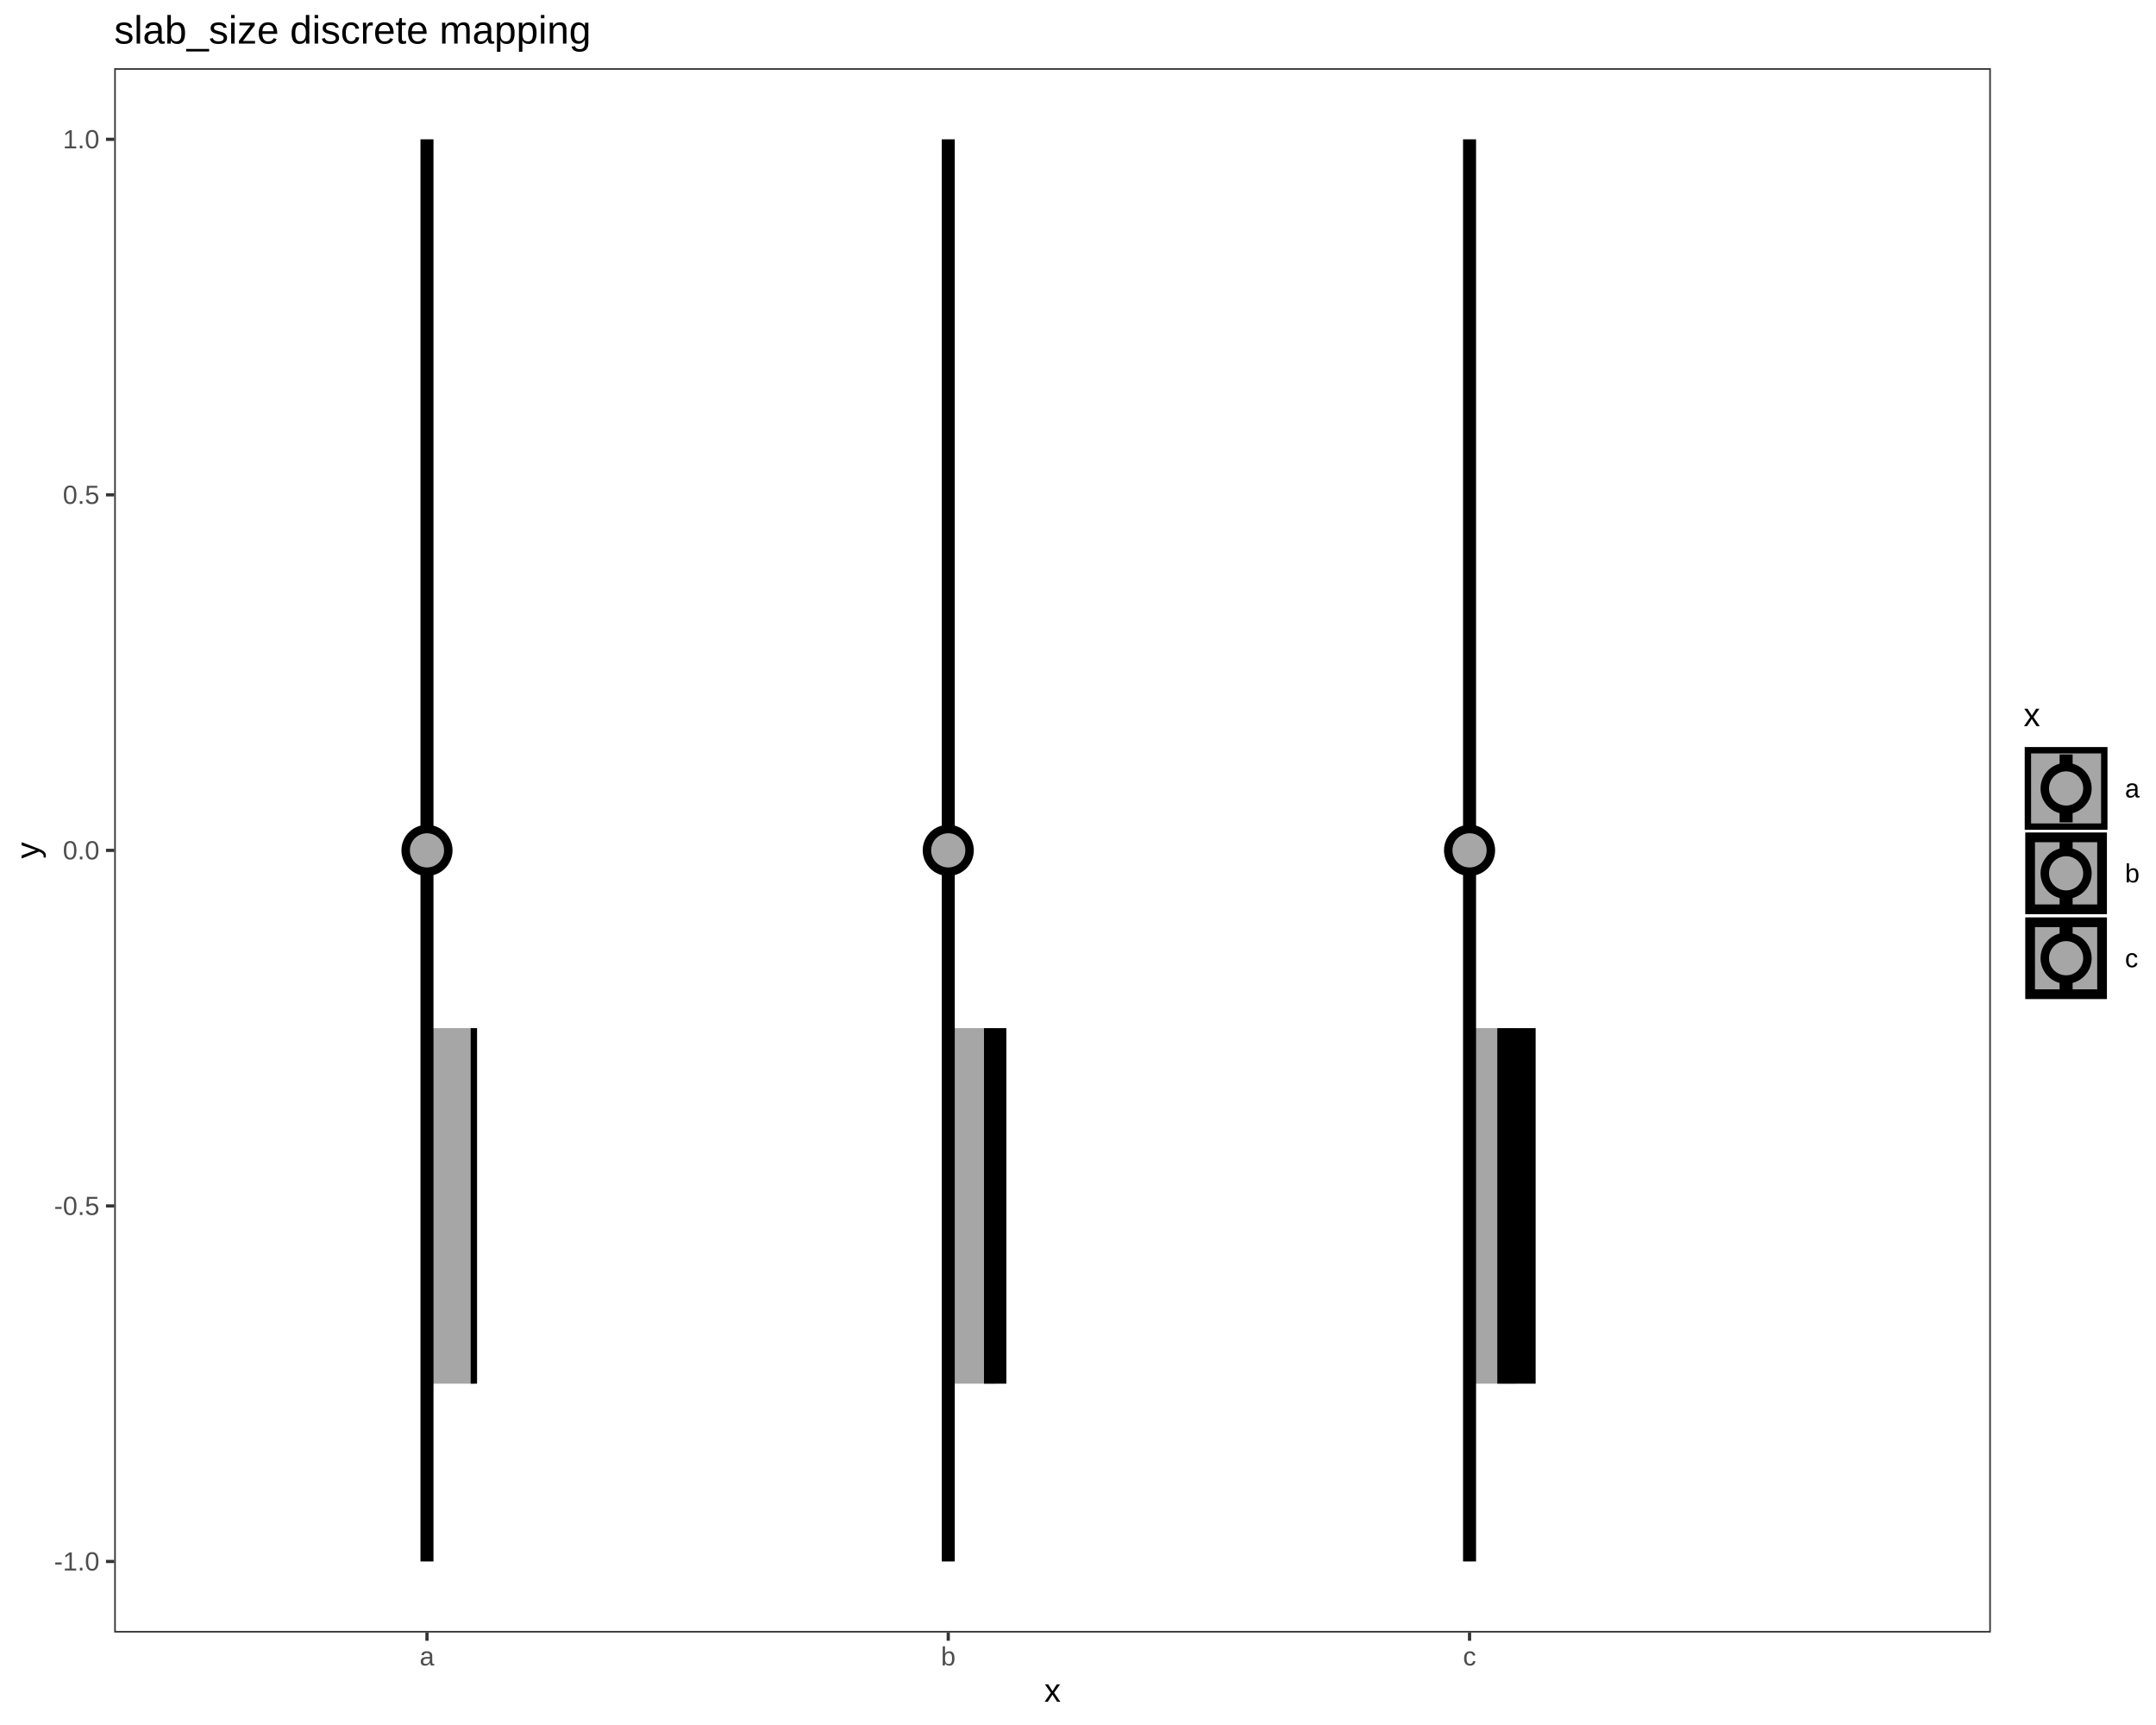
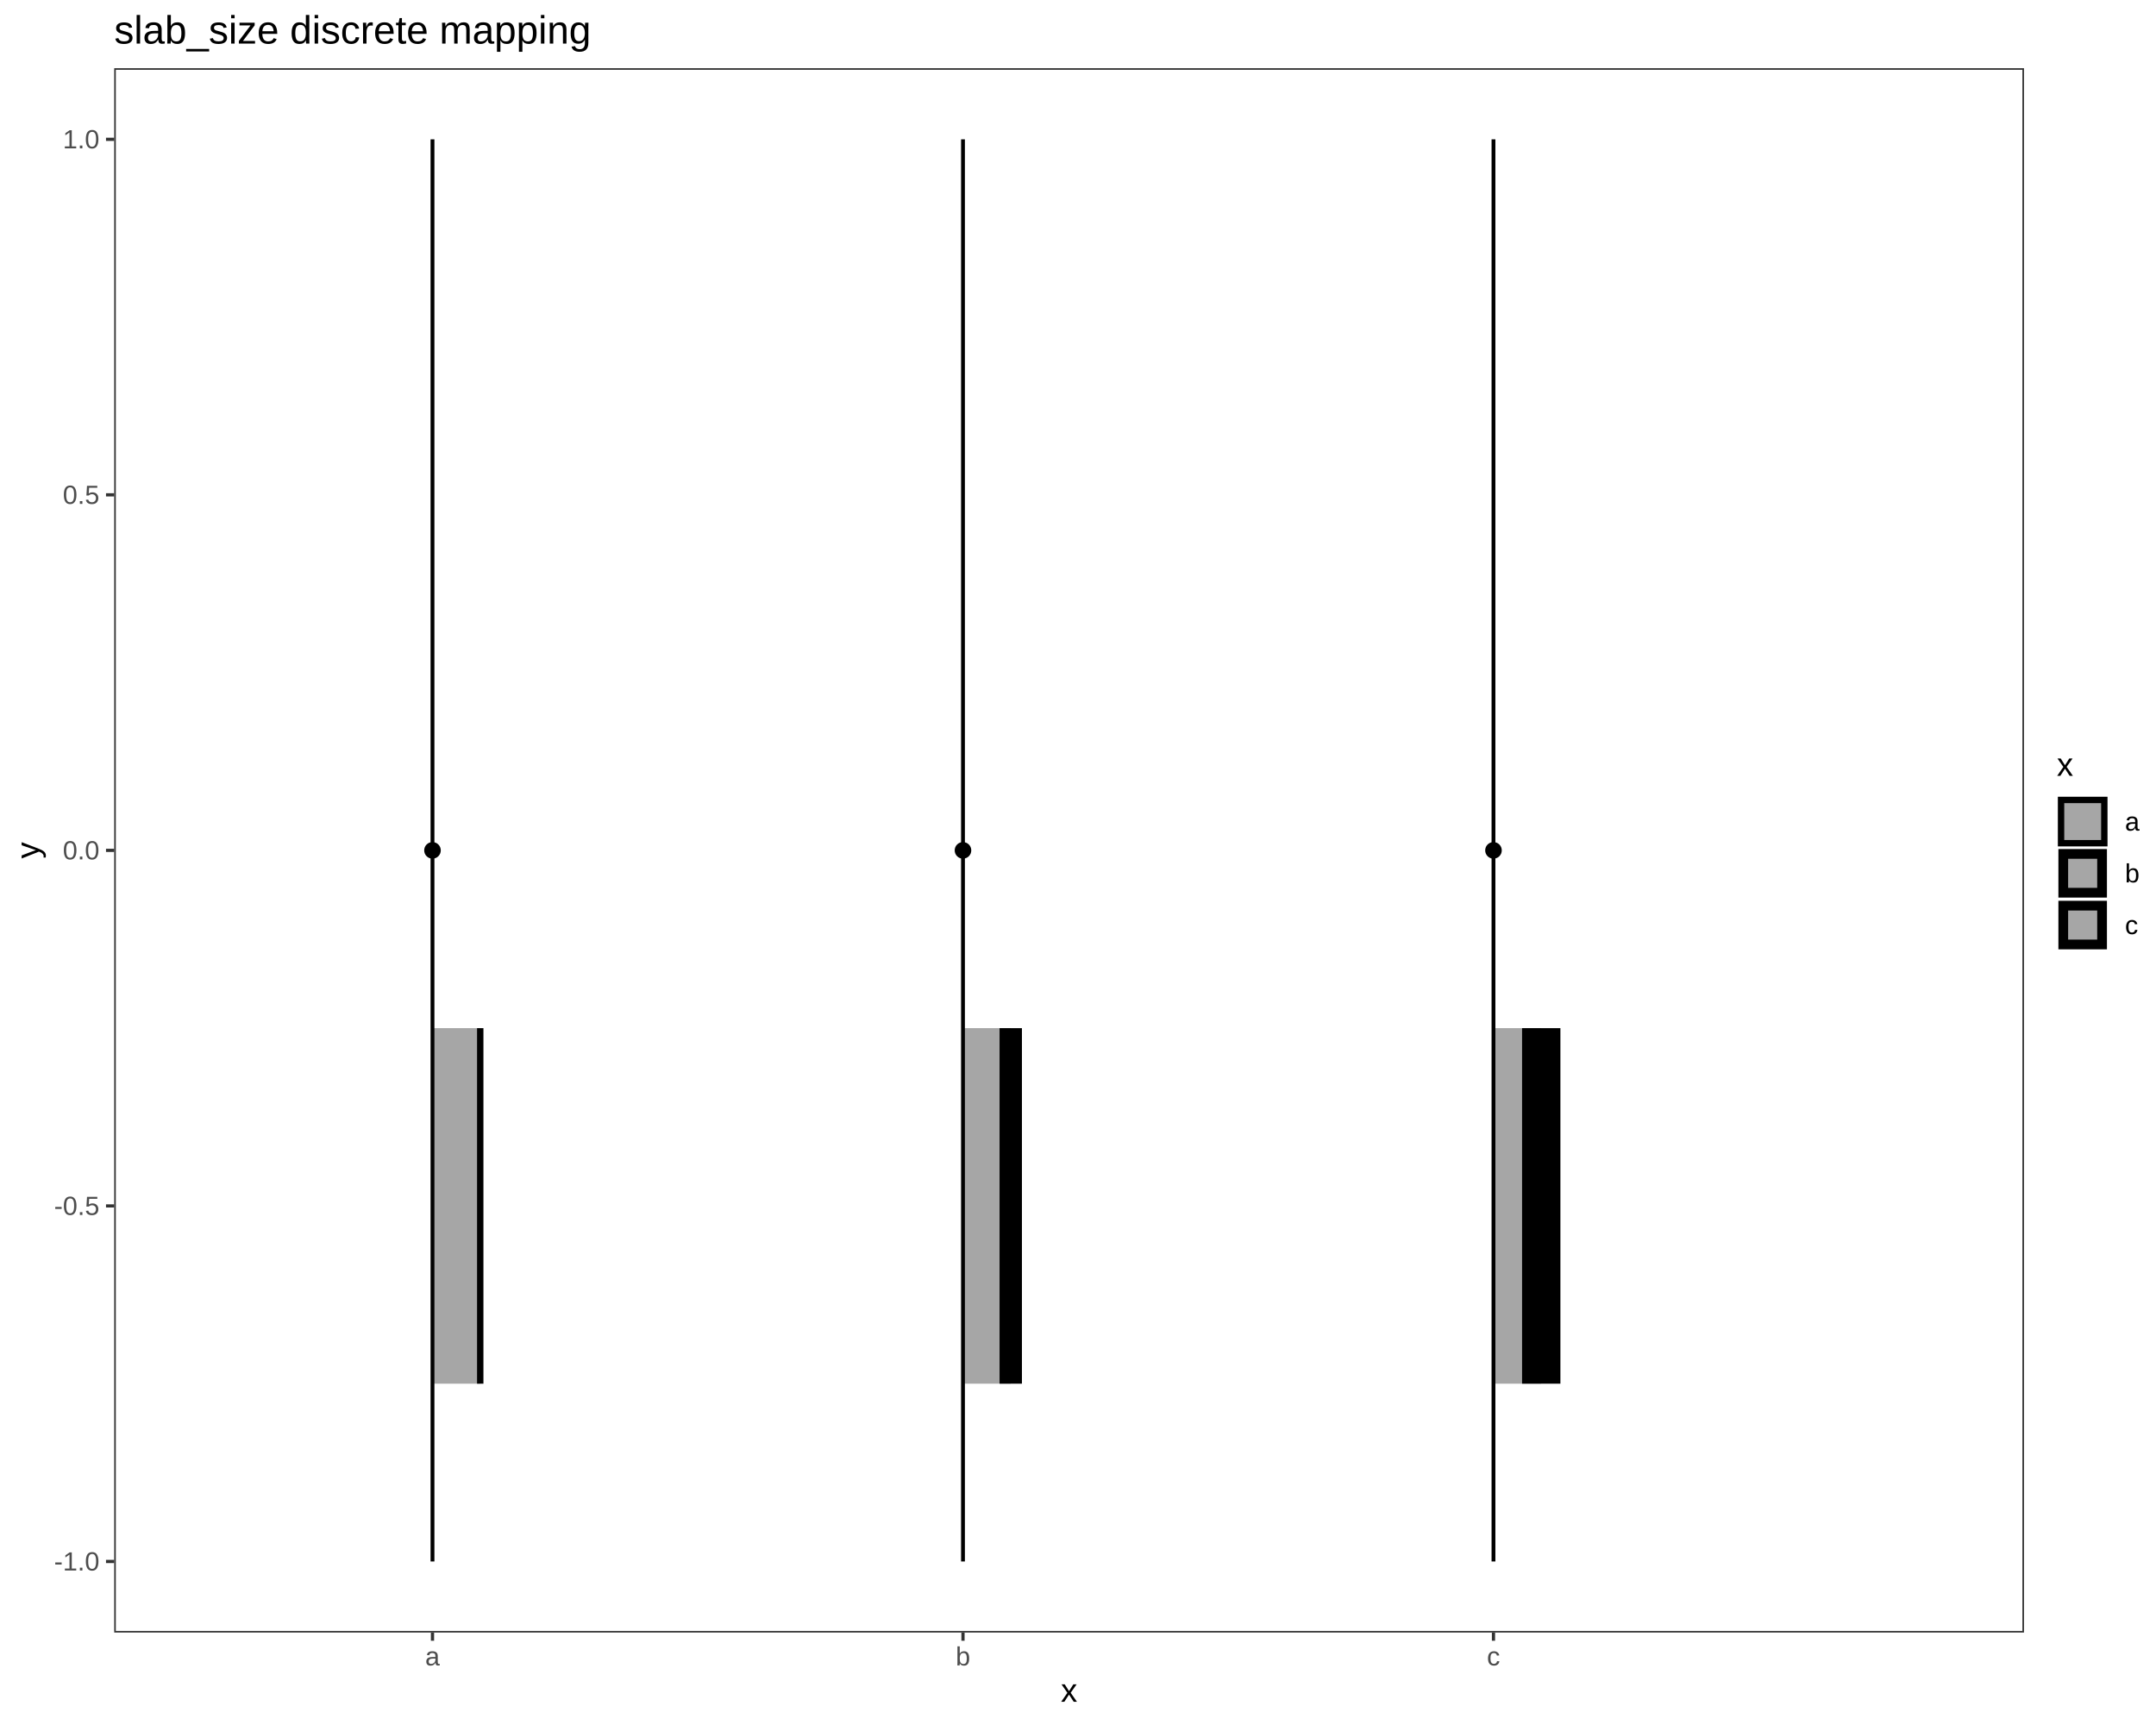
<svg xmlns="http://www.w3.org/2000/svg" viewBox="0 0 720.00 576.00">
  <defs>
    <style type="text/css">
    line, polyline, polygon, path, rect, circle {
      fill: none;
      stroke: #000000;
      stroke-linecap: round;
      stroke-linejoin: round;
      stroke-miterlimit: 10.00;
    }
  </style>
  </defs>
  <rect width="100%" height="100%" style="stroke: none; fill: #FFFFFF;" />
  <rect x="0.00" y="0.00" width="720.00" height="576.00" style="stroke-width: 1.07; stroke: #FFFFFF; fill: #FFFFFF;" />
  <defs>
-     <clipPath id="cpMzguMTR8NjY0Ljg1fDU0NS4xM3wyMi43Nw==">
-       <rect x="38.14" y="22.77" width="626.71" height="522.36" />
+     <clipPath id="cpMzguMTR8Njc1LjkxfDU0NS4xM3wyMi43Nw==">
+       <rect x="38.14" y="22.77" width="637.78" height="522.36" />
    </clipPath>
  </defs>
-   <rect x="38.14" y="22.77" width="626.71" height="522.36" style="stroke-width: 1.07; stroke: none; fill: #FFFFFF;" clip-path="url(#cpMzguMTR8NjY0Ljg1fDU0NS4xM3wyMi43Nw==)" />
-   <polygon points="158.25,462.03 158.25,343.31 142.59,343.31 142.59,462.03 " style="stroke-width: 2.13; stroke: none; fill: #A6A6A6;" clip-path="url(#cpMzguMTR8NjY0Ljg1fDU0NS4xM3wyMi43Nw==)" />
-   <polyline points="158.25,462.03 158.25,343.31 " style="stroke-width: 2.13; stroke-linecap: butt;" clip-path="url(#cpMzguMTR8NjY0Ljg1fDU0NS4xM3wyMi43Nw==)" />
-   <polygon points="332.34,462.03 332.34,343.31 316.67,343.31 316.67,462.03 " style="stroke-width: 7.47; stroke: none; fill: #A6A6A6;" clip-path="url(#cpMzguMTR8NjY0Ljg1fDU0NS4xM3wyMi43Nw==)" />
-   <polyline points="332.34,462.03 332.34,343.31 " style="stroke-width: 7.47; stroke-linecap: butt;" clip-path="url(#cpMzguMTR8NjY0Ljg1fDU0NS4xM3wyMi43Nw==)" />
-   <polygon points="506.43,462.03 506.43,343.31 490.76,343.31 490.76,462.03 " style="stroke-width: 12.80; stroke: none; fill: #A6A6A6;" clip-path="url(#cpMzguMTR8NjY0Ljg1fDU0NS4xM3wyMi43Nw==)" />
-   <polyline points="506.43,462.03 506.43,343.31 " style="stroke-width: 12.80; stroke-linecap: butt;" clip-path="url(#cpMzguMTR8NjY0Ljg1fDU0NS4xM3wyMi43Nw==)" />
-   <line x1="142.59" y1="521.39" x2="142.59" y2="46.52" style="stroke-width: 4.35; stroke-linecap: butt;" clip-path="url(#cpMzguMTR8NjY0Ljg1fDU0NS4xM3wyMi43Nw==)" />
-   <line x1="316.67" y1="521.39" x2="316.67" y2="46.52" style="stroke-width: 4.35; stroke-linecap: butt;" clip-path="url(#cpMzguMTR8NjY0Ljg1fDU0NS4xM3wyMi43Nw==)" />
-   <line x1="490.76" y1="521.39" x2="490.76" y2="46.52" style="stroke-width: 4.35; stroke-linecap: butt;" clip-path="url(#cpMzguMTR8NjY0Ljg1fDU0NS4xM3wyMi43Nw==)" />
-   <circle cx="142.59" cy="283.95" r="5.34pt" style="stroke-width: 2.83; fill: #A6A6A6;" clip-path="url(#cpMzguMTR8NjY0Ljg1fDU0NS4xM3wyMi43Nw==)" />
-   <circle cx="316.67" cy="283.95" r="5.34pt" style="stroke-width: 2.83; fill: #A6A6A6;" clip-path="url(#cpMzguMTR8NjY0Ljg1fDU0NS4xM3wyMi43Nw==)" />
-   <circle cx="490.76" cy="283.95" r="5.34pt" style="stroke-width: 2.83; fill: #A6A6A6;" clip-path="url(#cpMzguMTR8NjY0Ljg1fDU0NS4xM3wyMi43Nw==)" />
-   <rect x="38.14" y="22.77" width="626.71" height="522.36" style="stroke-width: 1.07; stroke: #333333;" clip-path="url(#cpMzguMTR8NjY0Ljg1fDU0NS4xM3wyMi43Nw==)" />
+   <rect x="38.14" y="22.77" width="637.78" height="522.36" style="stroke-width: 1.07; stroke: none; fill: #FFFFFF;" clip-path="url(#cpMzguMTR8Njc1LjkxfDU0NS4xM3wyMi43Nw==)" />
+   <polygon points="160.38,462.03 160.38,343.31 144.43,343.31 144.43,462.03 " style="stroke-width: 2.13; stroke: none; fill: #A6A6A6;" clip-path="url(#cpMzguMTR8Njc1LjkxfDU0NS4xM3wyMi43Nw==)" />
+   <polyline points="160.38,462.03 160.38,343.31 " style="stroke-width: 2.13; stroke-linecap: butt;" clip-path="url(#cpMzguMTR8Njc1LjkxfDU0NS4xM3wyMi43Nw==)" />
+   <polygon points="337.54,462.03 337.54,343.31 321.59,343.31 321.59,462.03 " style="stroke-width: 7.47; stroke: none; fill: #A6A6A6;" clip-path="url(#cpMzguMTR8Njc1LjkxfDU0NS4xM3wyMi43Nw==)" />
+   <polyline points="337.54,462.03 337.54,343.31 " style="stroke-width: 7.47; stroke-linecap: butt;" clip-path="url(#cpMzguMTR8Njc1LjkxfDU0NS4xM3wyMi43Nw==)" />
+   <polygon points="514.70,462.03 514.70,343.31 498.75,343.31 498.75,462.03 " style="stroke-width: 12.80; stroke: none; fill: #A6A6A6;" clip-path="url(#cpMzguMTR8Njc1LjkxfDU0NS4xM3wyMi43Nw==)" />
+   <polyline points="514.70,462.03 514.70,343.31 " style="stroke-width: 12.80; stroke-linecap: butt;" clip-path="url(#cpMzguMTR8Njc1LjkxfDU0NS4xM3wyMi43Nw==)" />
+   <line x1="144.43" y1="521.39" x2="144.43" y2="46.52" style="stroke-width: 1.28; stroke-linecap: butt;" clip-path="url(#cpMzguMTR8Njc1LjkxfDU0NS4xM3wyMi43Nw==)" />
+   <line x1="321.59" y1="521.39" x2="321.59" y2="46.52" style="stroke-width: 1.28; stroke-linecap: butt;" clip-path="url(#cpMzguMTR8Njc1LjkxfDU0NS4xM3wyMi43Nw==)" />
+   <line x1="498.75" y1="521.39" x2="498.75" y2="46.52" style="stroke-width: 1.28; stroke-linecap: butt;" clip-path="url(#cpMzguMTR8Njc1LjkxfDU0NS4xM3wyMi43Nw==)" />
+   <circle cx="144.43" cy="283.95" r="1.68pt" style="stroke-width: 1.06; fill: #000000;" clip-path="url(#cpMzguMTR8Njc1LjkxfDU0NS4xM3wyMi43Nw==)" />
+   <circle cx="321.59" cy="283.95" r="1.68pt" style="stroke-width: 1.06; fill: #000000;" clip-path="url(#cpMzguMTR8Njc1LjkxfDU0NS4xM3wyMi43Nw==)" />
+   <circle cx="498.75" cy="283.95" r="1.68pt" style="stroke-width: 1.06; fill: #000000;" clip-path="url(#cpMzguMTR8Njc1LjkxfDU0NS4xM3wyMi43Nw==)" />
+   <rect x="38.14" y="22.77" width="637.78" height="522.36" style="stroke-width: 1.07; stroke: #333333;" clip-path="url(#cpMzguMTR8Njc1LjkxfDU0NS4xM3wyMi43Nw==)" />
  <defs>
    <clipPath id="cpMC4wMHw3MjAuMDB8NTc2LjAwfDAuMDA=">
      <rect x="0.00" y="0.00" width="720.00" height="576.00" />
    </clipPath>
  </defs>
  <g clip-path="url(#cpMC4wMHw3MjAuMDB8NTc2LjAwfDAuMDA=)">
    <text x="18.06" y="524.41" style="font-size: 8.80px; fill: #4D4D4D; font-family: Liberation Sans;" textLength="15.14px" lengthAdjust="spacingAndGlyphs">-1.0</text>
  </g>
  <g clip-path="url(#cpMC4wMHw3MjAuMDB8NTc2LjAwfDAuMDA=)">
    <text x="18.06" y="405.69" style="font-size: 8.80px; fill: #4D4D4D; font-family: Liberation Sans;" textLength="15.14px" lengthAdjust="spacingAndGlyphs">-0.5</text>
  </g>
  <g clip-path="url(#cpMC4wMHw3MjAuMDB8NTc2LjAwfDAuMDA=)">
    <text x="20.98" y="286.97" style="font-size: 8.80px; fill: #4D4D4D; font-family: Liberation Sans;" textLength="12.22px" lengthAdjust="spacingAndGlyphs">0.0</text>
  </g>
  <g clip-path="url(#cpMC4wMHw3MjAuMDB8NTc2LjAwfDAuMDA=)">
    <text x="20.98" y="168.26" style="font-size: 8.80px; fill: #4D4D4D; font-family: Liberation Sans;" textLength="12.22px" lengthAdjust="spacingAndGlyphs">0.5</text>
  </g>
  <g clip-path="url(#cpMC4wMHw3MjAuMDB8NTc2LjAwfDAuMDA=)">
    <text x="20.98" y="49.54" style="font-size: 8.80px; fill: #4D4D4D; font-family: Liberation Sans;" textLength="12.22px" lengthAdjust="spacingAndGlyphs">1.0</text>
  </g>
  <polyline points="35.40,521.39 38.14,521.39 " style="stroke-width: 1.07; stroke: #333333; stroke-linecap: butt;" clip-path="url(#cpMC4wMHw3MjAuMDB8NTc2LjAwfDAuMDA=)" />
  <polyline points="35.40,402.67 38.14,402.67 " style="stroke-width: 1.07; stroke: #333333; stroke-linecap: butt;" clip-path="url(#cpMC4wMHw3MjAuMDB8NTc2LjAwfDAuMDA=)" />
  <polyline points="35.40,283.95 38.14,283.95 " style="stroke-width: 1.07; stroke: #333333; stroke-linecap: butt;" clip-path="url(#cpMC4wMHw3MjAuMDB8NTc2LjAwfDAuMDA=)" />
  <polyline points="35.40,165.23 38.14,165.23 " style="stroke-width: 1.07; stroke: #333333; stroke-linecap: butt;" clip-path="url(#cpMC4wMHw3MjAuMDB8NTc2LjAwfDAuMDA=)" />
  <polyline points="35.40,46.52 38.14,46.52 " style="stroke-width: 1.07; stroke: #333333; stroke-linecap: butt;" clip-path="url(#cpMC4wMHw3MjAuMDB8NTc2LjAwfDAuMDA=)" />
-   <polyline points="142.59,547.87 142.59,545.13 " style="stroke-width: 1.07; stroke: #333333; stroke-linecap: butt;" clip-path="url(#cpMC4wMHw3MjAuMDB8NTc2LjAwfDAuMDA=)" />
-   <polyline points="316.67,547.87 316.67,545.13 " style="stroke-width: 1.07; stroke: #333333; stroke-linecap: butt;" clip-path="url(#cpMC4wMHw3MjAuMDB8NTc2LjAwfDAuMDA=)" />
-   <polyline points="490.76,547.87 490.76,545.13 " style="stroke-width: 1.07; stroke: #333333; stroke-linecap: butt;" clip-path="url(#cpMC4wMHw3MjAuMDB8NTc2LjAwfDAuMDA=)" />
+   <polyline points="144.43,547.87 144.43,545.13 " style="stroke-width: 1.07; stroke: #333333; stroke-linecap: butt;" clip-path="url(#cpMC4wMHw3MjAuMDB8NTc2LjAwfDAuMDA=)" />
+   <polyline points="321.59,547.87 321.59,545.13 " style="stroke-width: 1.07; stroke: #333333; stroke-linecap: butt;" clip-path="url(#cpMC4wMHw3MjAuMDB8NTc2LjAwfDAuMDA=)" />
+   <polyline points="498.75,547.87 498.75,545.13 " style="stroke-width: 1.07; stroke: #333333; stroke-linecap: butt;" clip-path="url(#cpMC4wMHw3MjAuMDB8NTc2LjAwfDAuMDA=)" />
  <g clip-path="url(#cpMC4wMHw3MjAuMDB8NTc2LjAwfDAuMDA=)">
-     <text x="140.14" y="556.11" style="font-size: 8.80px; fill: #4D4D4D; font-family: Liberation Sans;" textLength="4.89px" lengthAdjust="spacingAndGlyphs">a</text>
+     <text x="141.99" y="556.11" style="font-size: 8.80px; fill: #4D4D4D; font-family: Liberation Sans;" textLength="4.89px" lengthAdjust="spacingAndGlyphs">a</text>
  </g>
  <g clip-path="url(#cpMC4wMHw3MjAuMDB8NTc2LjAwfDAuMDA=)">
-     <text x="314.23" y="556.11" style="font-size: 8.80px; fill: #4D4D4D; font-family: Liberation Sans;" textLength="4.89px" lengthAdjust="spacingAndGlyphs">b</text>
+     <text x="319.15" y="556.11" style="font-size: 8.80px; fill: #4D4D4D; font-family: Liberation Sans;" textLength="4.89px" lengthAdjust="spacingAndGlyphs">b</text>
  </g>
  <g clip-path="url(#cpMC4wMHw3MjAuMDB8NTc2LjAwfDAuMDA=)">
-     <text x="488.56" y="556.11" style="font-size: 8.80px; fill: #4D4D4D; font-family: Liberation Sans;" textLength="4.41px" lengthAdjust="spacingAndGlyphs">c</text>
+     <text x="496.55" y="556.11" style="font-size: 8.80px; fill: #4D4D4D; font-family: Liberation Sans;" textLength="4.41px" lengthAdjust="spacingAndGlyphs">c</text>
  </g>
  <g clip-path="url(#cpMC4wMHw3MjAuMDB8NTc2LjAwfDAuMDA=)">
-     <text x="348.74" y="568.24" style="font-size: 11.00px; font-family: Liberation Sans;" textLength="5.50px" lengthAdjust="spacingAndGlyphs">x</text>
+     <text x="354.27" y="568.24" style="font-size: 11.00px; font-family: Liberation Sans;" textLength="5.50px" lengthAdjust="spacingAndGlyphs">x</text>
  </g>
  <g clip-path="url(#cpMC4wMHw3MjAuMDB8NTc2LjAwfDAuMDA=)">
    <text transform="translate(13.04,286.70) rotate(-90)" style="font-size: 11.00px; font-family: Liberation Sans;" textLength="5.50px" lengthAdjust="spacingAndGlyphs">y</text>
  </g>
-   <rect x="675.80" y="233.77" width="38.72" height="100.36" style="stroke-width: 1.07; stroke: none; fill: #FFFFFF;" clip-path="url(#cpMC4wMHw3MjAuMDB8NTc2LjAwfDAuMDA=)" />
+   <rect x="686.87" y="250.37" width="27.65" height="67.16" style="stroke-width: 1.07; stroke: none; fill: #FFFFFF;" clip-path="url(#cpMC4wMHw3MjAuMDB8NTc2LjAwfDAuMDA=)" />
  <g clip-path="url(#cpMC4wMHw3MjAuMDB8NTc2LjAwfDAuMDA=)">
-     <text x="675.80" y="242.47" style="font-size: 11.00px; font-family: Liberation Sans;" textLength="5.50px" lengthAdjust="spacingAndGlyphs">x</text>
+     <text x="686.87" y="259.07" style="font-size: 11.00px; font-family: Liberation Sans;" textLength="5.50px" lengthAdjust="spacingAndGlyphs">x</text>
  </g>
-   <rect x="675.80" y="249.09" width="28.35" height="28.35" style="stroke-width: 1.07; stroke: none; fill: #FFFFFF;" clip-path="url(#cpMC4wMHw3MjAuMDB8NTc2LjAwfDAuMDA=)" />
-   <rect x="677.22" y="250.51" width="25.51" height="25.51" style="stroke-width: 2.13; stroke-linecap: square; stroke-linejoin: miter; fill: #A6A6A6;" clip-path="url(#cpMC4wMHw3MjAuMDB8NTc2LjAwfDAuMDA=)" />
-   <line x1="689.98" y1="274.60" x2="689.98" y2="251.93" style="stroke-width: 4.35; stroke-linecap: butt;" clip-path="url(#cpMC4wMHw3MjAuMDB8NTc2LjAwfDAuMDA=)" />
-   <circle cx="689.98" cy="263.27" r="5.34pt" style="stroke-width: 2.83; fill: #A6A6A6;" clip-path="url(#cpMC4wMHw3MjAuMDB8NTc2LjAwfDAuMDA=)" />
-   <rect x="675.80" y="277.44" width="28.35" height="28.35" style="stroke-width: 1.07; stroke: none; fill: #FFFFFF;" clip-path="url(#cpMC4wMHw3MjAuMDB8NTc2LjAwfDAuMDA=)" />
-   <rect x="677.96" y="279.60" width="24.03" height="24.03" style="stroke-width: 3.25; stroke-linecap: square; stroke-linejoin: miter; fill: #A6A6A6;" clip-path="url(#cpMC4wMHw3MjAuMDB8NTc2LjAwfDAuMDA=)" />
-   <line x1="689.98" y1="302.95" x2="689.98" y2="280.27" style="stroke-width: 4.35; stroke-linecap: butt;" clip-path="url(#cpMC4wMHw3MjAuMDB8NTc2LjAwfDAuMDA=)" />
-   <circle cx="689.98" cy="291.61" r="5.34pt" style="stroke-width: 2.83; fill: #A6A6A6;" clip-path="url(#cpMC4wMHw3MjAuMDB8NTc2LjAwfDAuMDA=)" />
-   <rect x="675.80" y="305.79" width="28.35" height="28.35" style="stroke-width: 1.07; stroke: none; fill: #FFFFFF;" clip-path="url(#cpMC4wMHw3MjAuMDB8NTc2LjAwfDAuMDA=)" />
-   <rect x="677.96" y="307.95" width="24.03" height="24.03" style="stroke-width: 3.25; stroke-linecap: square; stroke-linejoin: miter; fill: #A6A6A6;" clip-path="url(#cpMC4wMHw3MjAuMDB8NTc2LjAwfDAuMDA=)" />
-   <line x1="689.98" y1="331.30" x2="689.98" y2="308.62" style="stroke-width: 4.35; stroke-linecap: butt;" clip-path="url(#cpMC4wMHw3MjAuMDB8NTc2LjAwfDAuMDA=)" />
-   <circle cx="689.98" cy="319.96" r="5.34pt" style="stroke-width: 2.83; fill: #A6A6A6;" clip-path="url(#cpMC4wMHw3MjAuMDB8NTc2LjAwfDAuMDA=)" />
+   <rect x="686.87" y="265.69" width="17.28" height="17.28" style="stroke-width: 1.07; stroke: none; fill: #FFFFFF;" clip-path="url(#cpMC4wMHw3MjAuMDB8NTc2LjAwfDAuMDA=)" />
+   <rect x="688.29" y="267.11" width="14.45" height="14.45" style="stroke-width: 2.13; stroke-linecap: square; stroke-linejoin: miter; fill: #A6A6A6;" clip-path="url(#cpMC4wMHw3MjAuMDB8NTc2LjAwfDAuMDA=)" />
+   <rect x="686.87" y="282.97" width="17.28" height="17.28" style="stroke-width: 1.07; stroke: none; fill: #FFFFFF;" clip-path="url(#cpMC4wMHw3MjAuMDB8NTc2LjAwfDAuMDA=)" />
+   <rect x="689.03" y="285.13" width="12.96" height="12.96" style="stroke-width: 3.25; stroke-linecap: square; stroke-linejoin: miter; fill: #A6A6A6;" clip-path="url(#cpMC4wMHw3MjAuMDB8NTc2LjAwfDAuMDA=)" />
+   <rect x="686.87" y="300.25" width="17.28" height="17.28" style="stroke-width: 1.07; stroke: none; fill: #FFFFFF;" clip-path="url(#cpMC4wMHw3MjAuMDB8NTc2LjAwfDAuMDA=)" />
+   <rect x="689.03" y="302.41" width="12.96" height="12.96" style="stroke-width: 3.25; stroke-linecap: square; stroke-linejoin: miter; fill: #A6A6A6;" clip-path="url(#cpMC4wMHw3MjAuMDB8NTc2LjAwfDAuMDA=)" />
  <g clip-path="url(#cpMC4wMHw3MjAuMDB8NTc2LjAwfDAuMDA=)">
-     <text x="709.63" y="266.29" style="font-size: 8.80px; font-family: Liberation Sans;" textLength="4.89px" lengthAdjust="spacingAndGlyphs">a</text>
+     <text x="709.63" y="277.36" style="font-size: 8.80px; font-family: Liberation Sans;" textLength="4.89px" lengthAdjust="spacingAndGlyphs">a</text>
  </g>
  <g clip-path="url(#cpMC4wMHw3MjAuMDB8NTc2LjAwfDAuMDA=)">
    <text x="709.63" y="294.64" style="font-size: 8.80px; font-family: Liberation Sans;" textLength="4.89px" lengthAdjust="spacingAndGlyphs">b</text>
  </g>
  <g clip-path="url(#cpMC4wMHw3MjAuMDB8NTc2LjAwfDAuMDA=)">
-     <text x="709.63" y="322.98" style="font-size: 8.80px; font-family: Liberation Sans;" textLength="4.41px" lengthAdjust="spacingAndGlyphs">c</text>
+     <text x="709.63" y="311.92" style="font-size: 8.80px; font-family: Liberation Sans;" textLength="4.41px" lengthAdjust="spacingAndGlyphs">c</text>
  </g>
  <g clip-path="url(#cpMC4wMHw3MjAuMDB8NTc2LjAwfDAuMDA=)">
    <text x="38.14" y="14.56" style="font-size: 13.20px; font-family: Liberation Sans;" textLength="159.00px" lengthAdjust="spacingAndGlyphs">slab_size discrete mapping</text>
  </g>
</svg>
